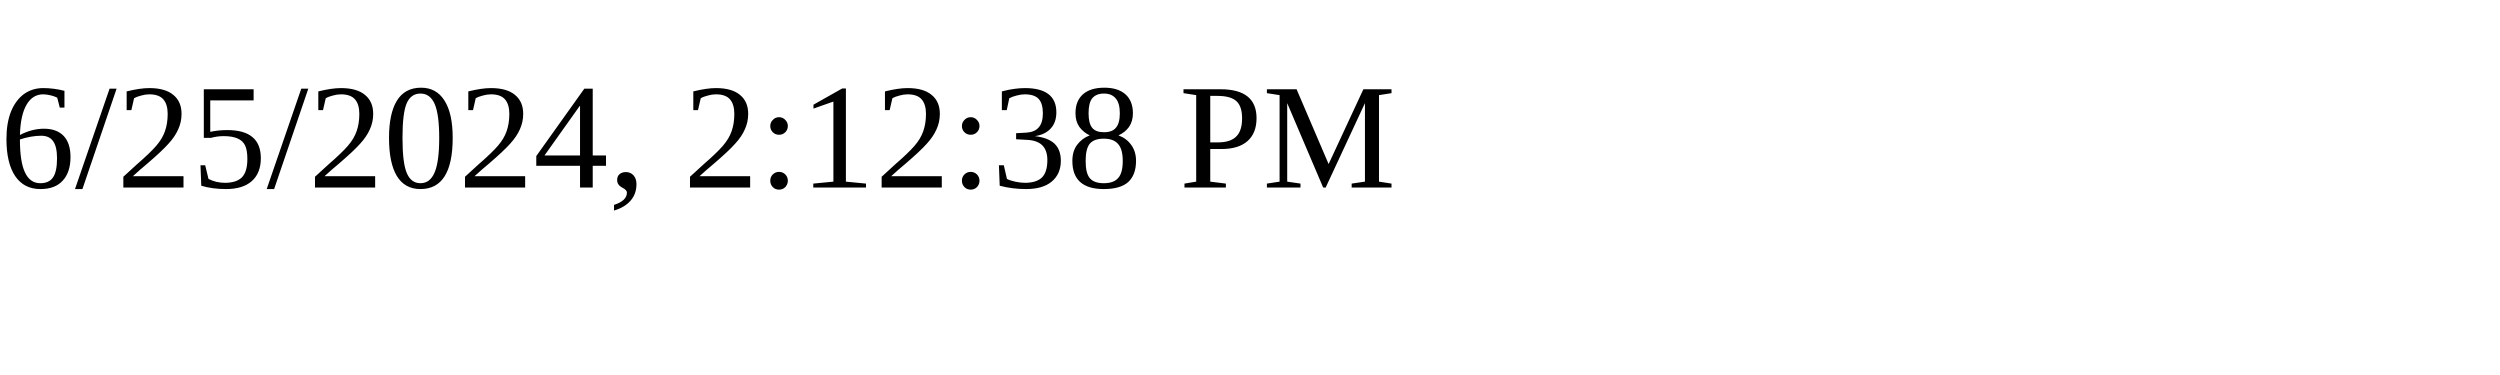
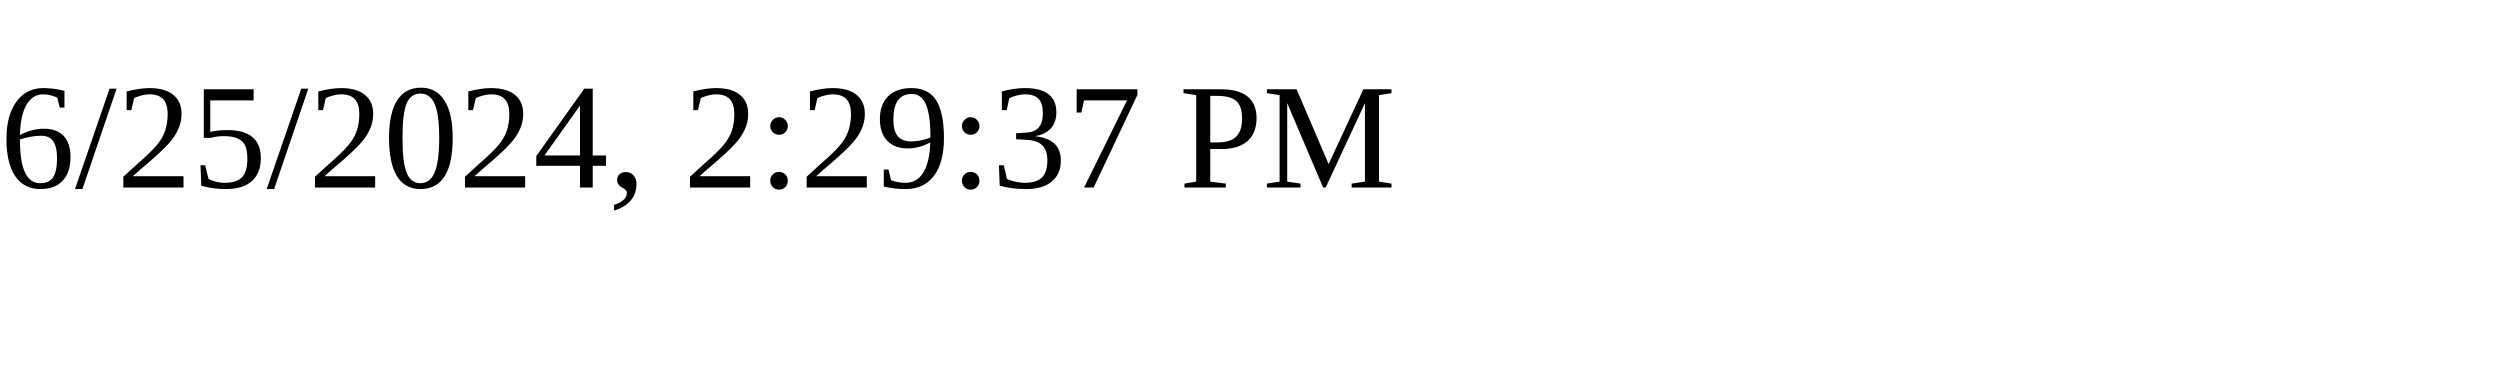
<svg xmlns="http://www.w3.org/2000/svg" height="30" width="200">
-   <text x="0" y="15">6/25/2024, 2:12:38 PM</text>
+   <text x="0" y="15">6/25/2024, 2:29:37 PM</text>
</svg>
